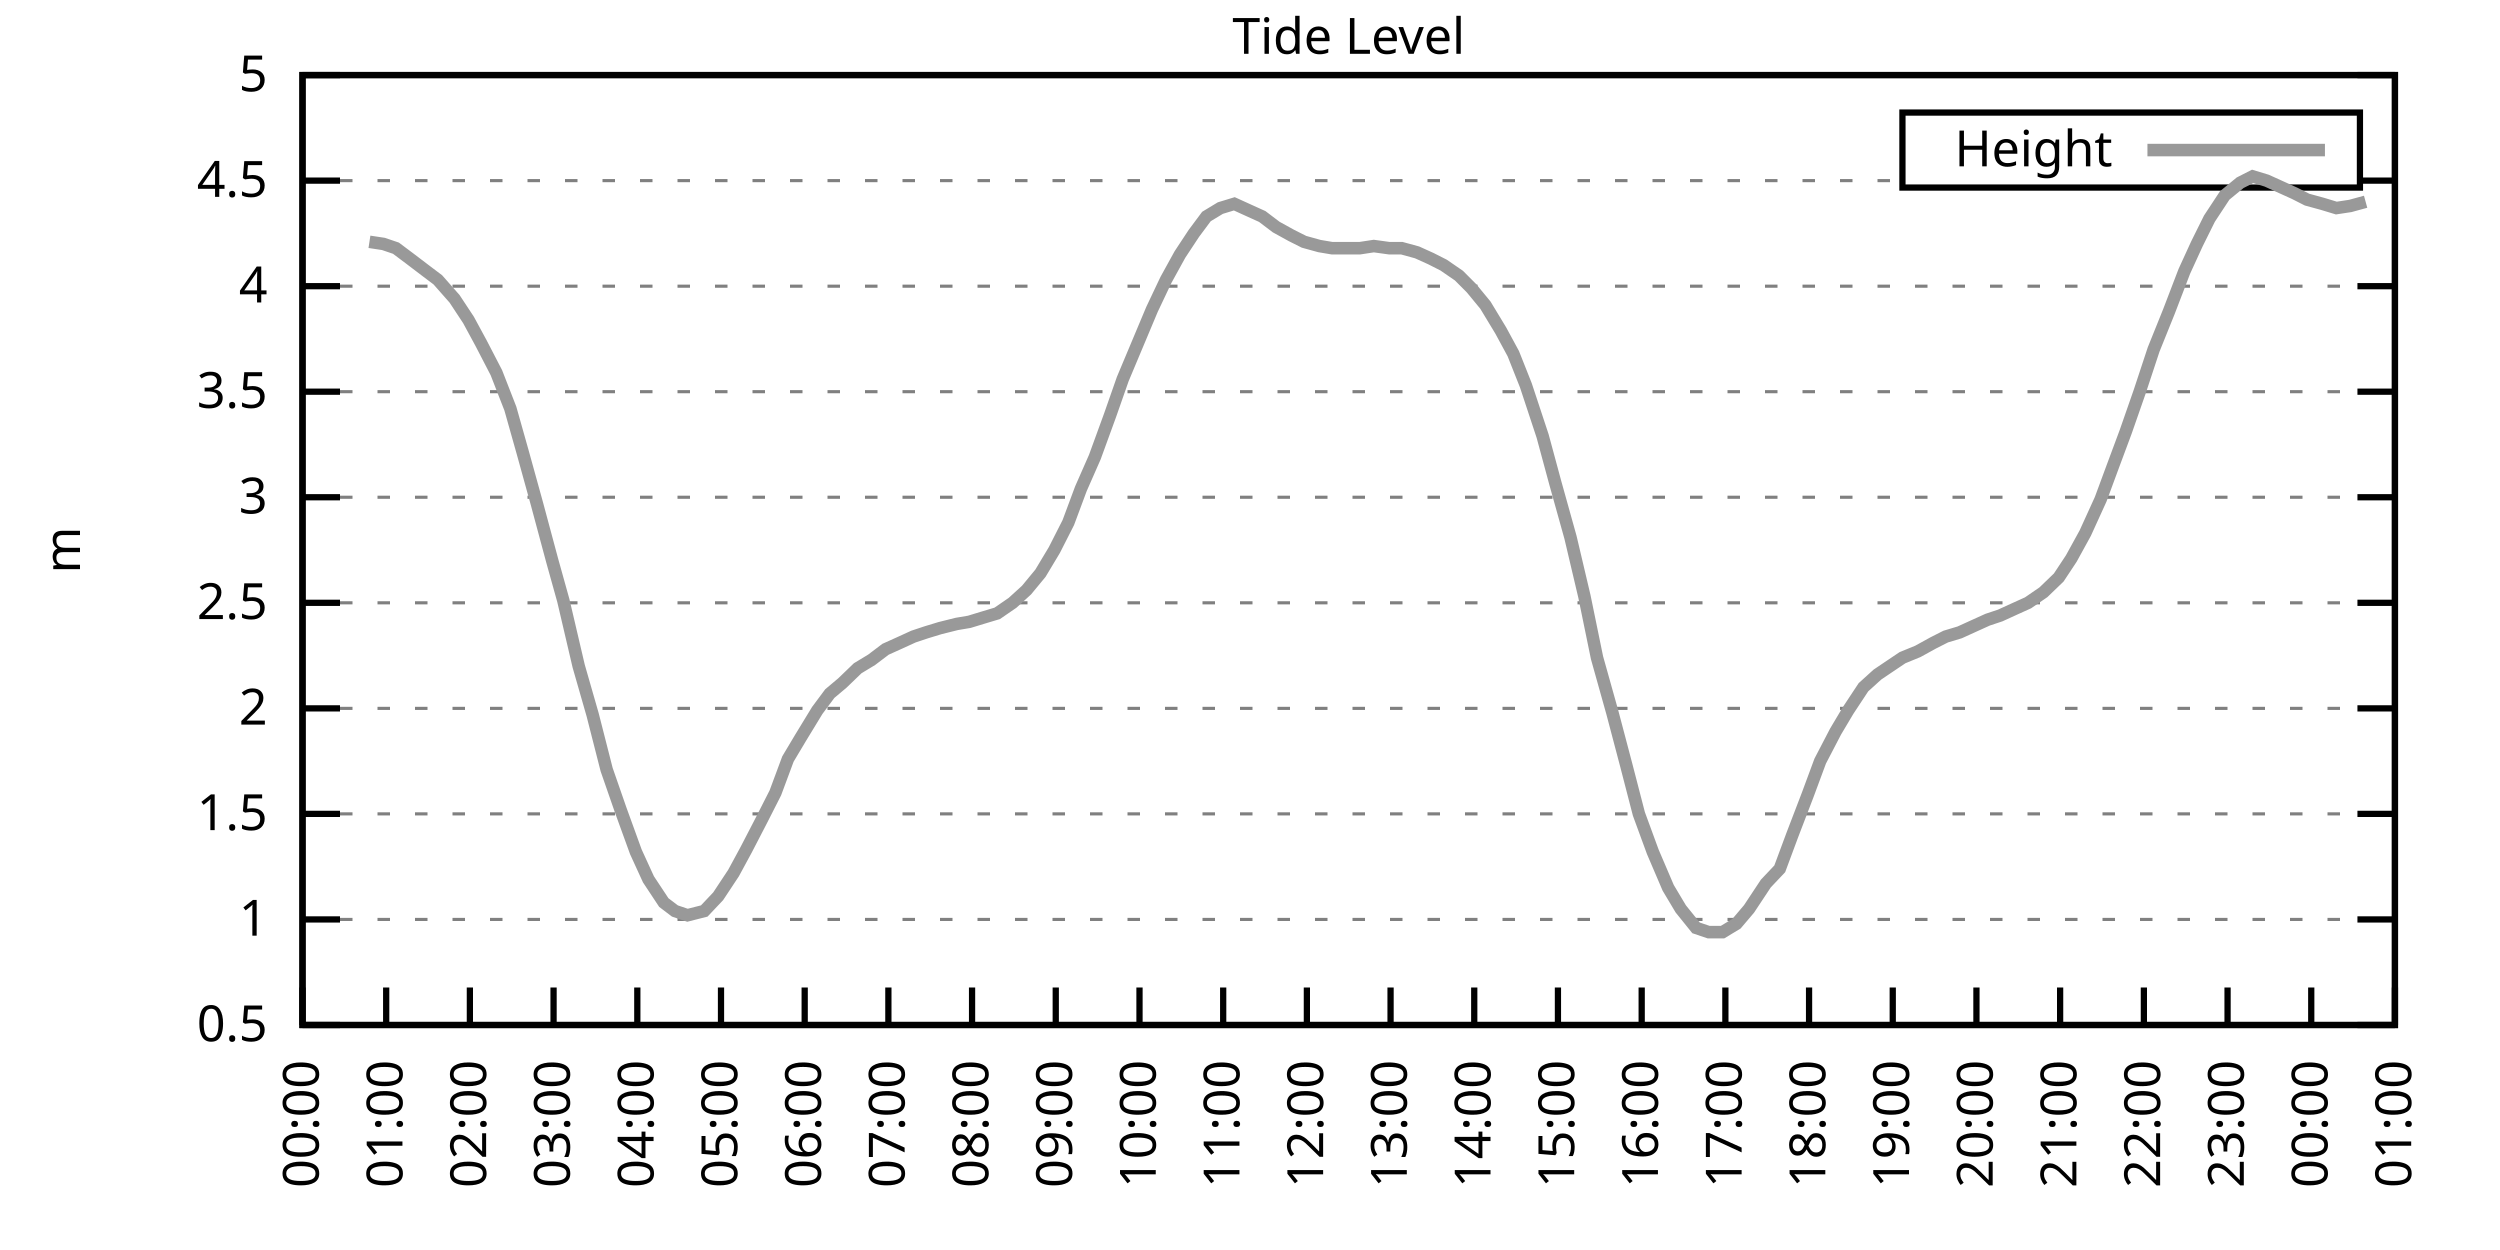
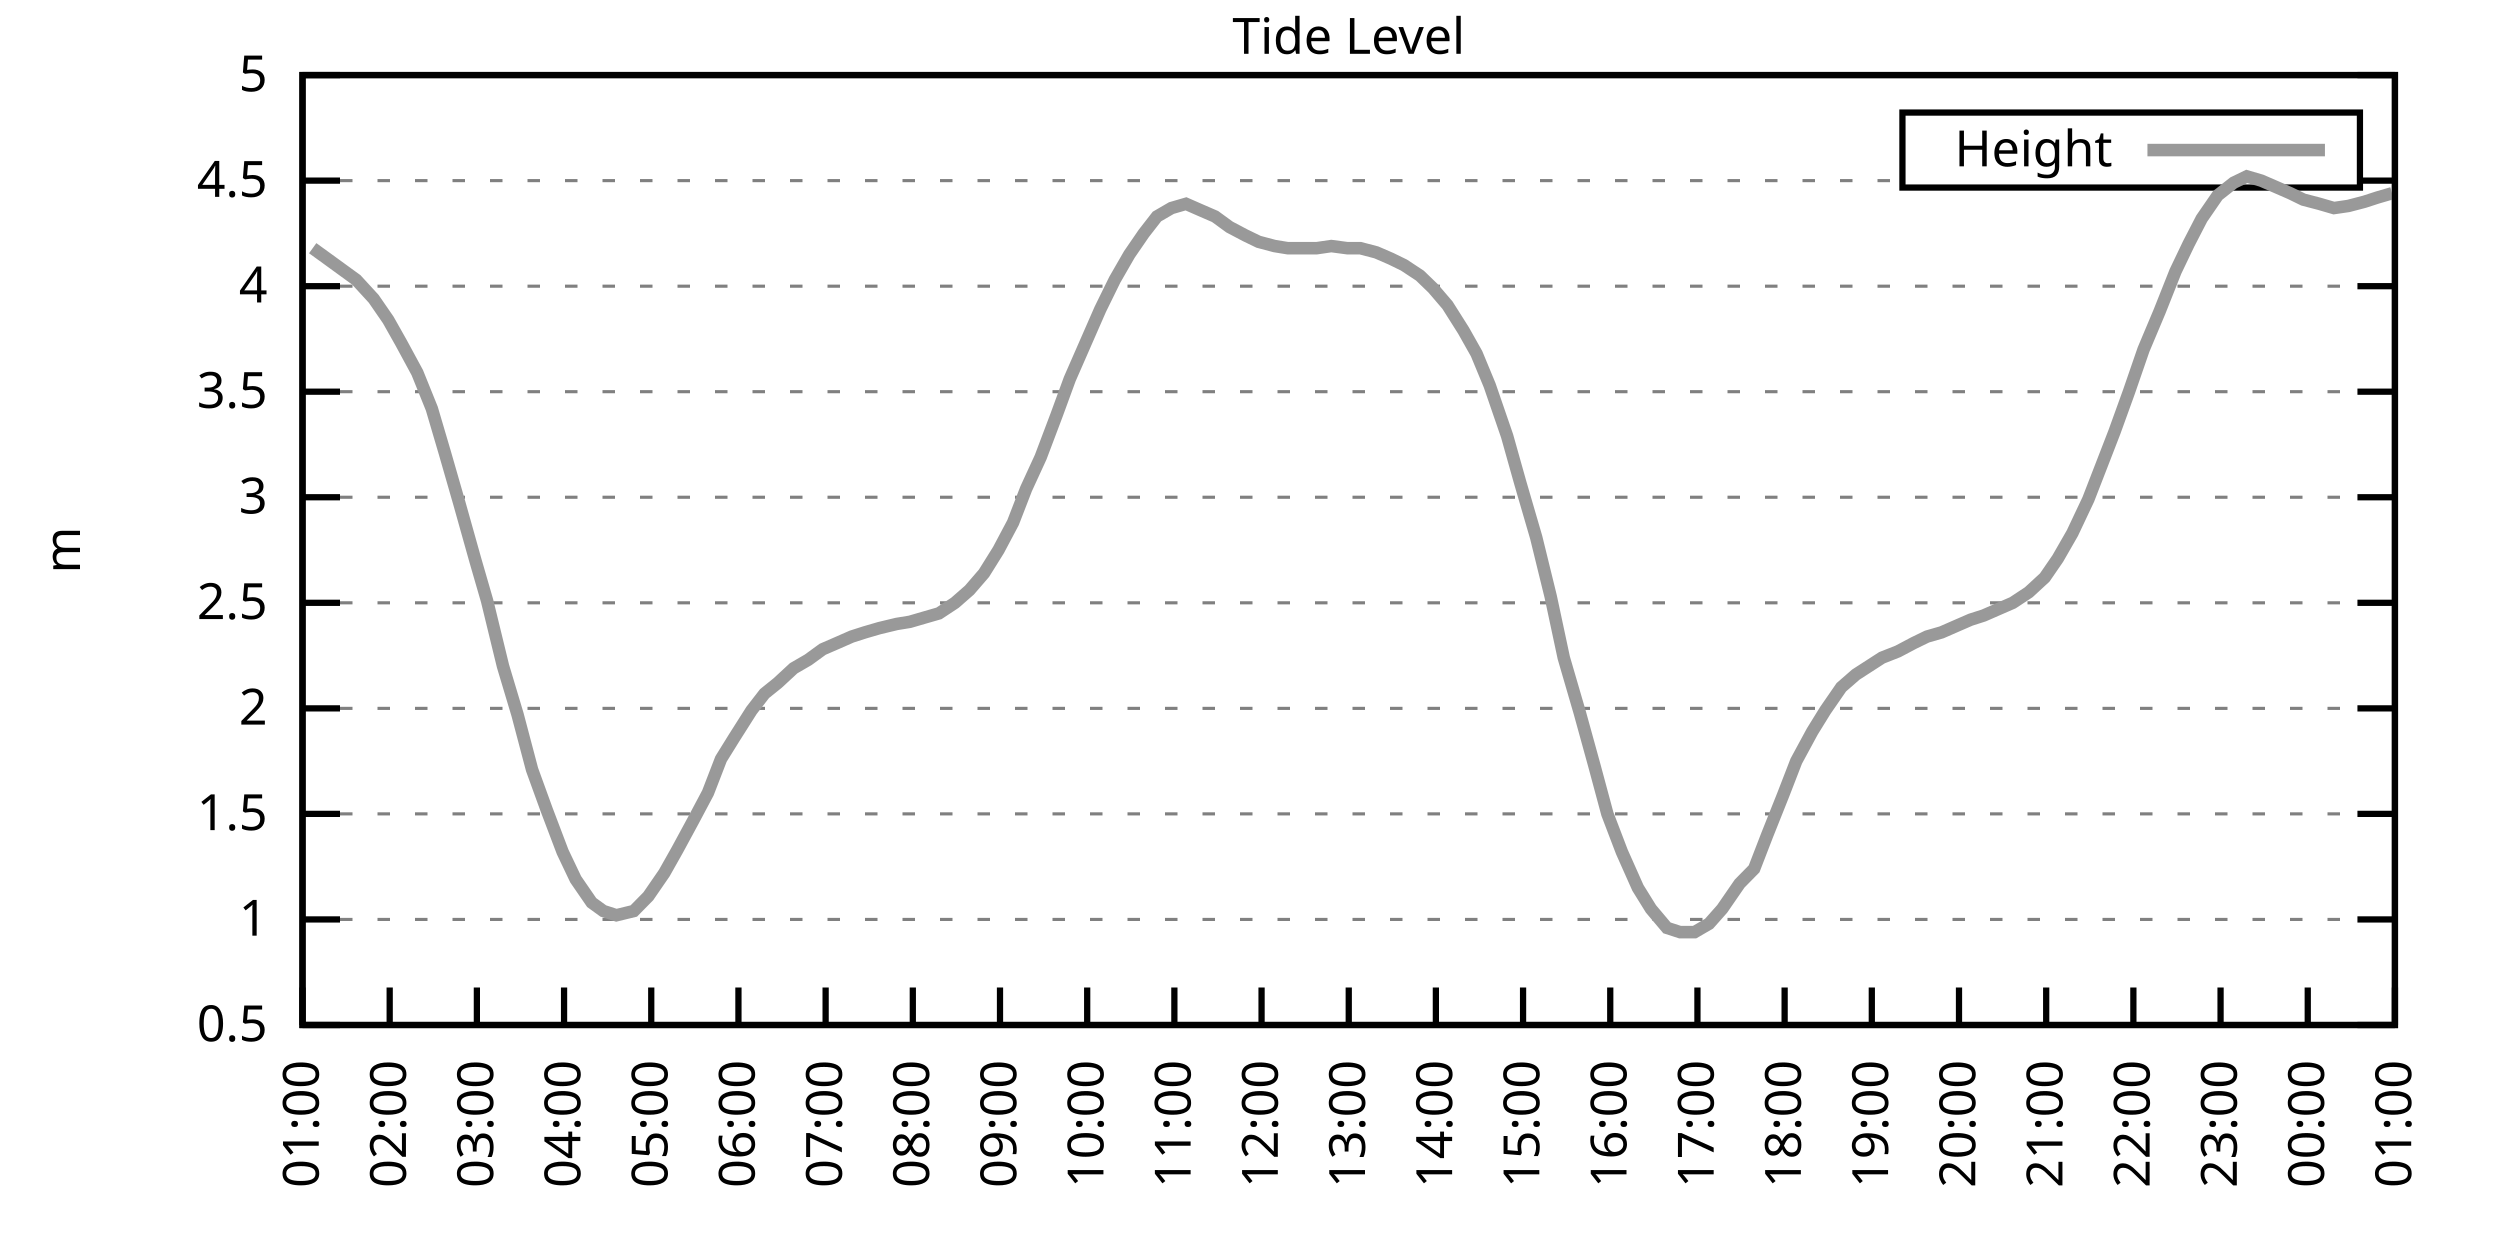
<svg xmlns="http://www.w3.org/2000/svg" xmlns:xlink="http://www.w3.org/1999/xlink" width="400" height="200" viewBox="0 0 400 200">
  <g id="gnuplot_canvas">
    <rect x="0" y="0" width="400" height="200" fill="none" />
    <defs>
      <circle id="gpDot" r="0.5" stroke-width="0.5" stroke="currentColor" />
      <path id="gpPt0" stroke-width="0.333" stroke="currentColor" d="M-1,0 h2 M0,-1 v2" />
      <path id="gpPt1" stroke-width="0.333" stroke="currentColor" d="M-1,-1 L1,1 M1,-1 L-1,1" />
      <path id="gpPt2" stroke-width="0.333" stroke="currentColor" d="M-1,0 L1,0 M0,-1 L0,1 M-1,-1 L1,1 M-1,1 L1,-1" />
      <rect id="gpPt3" stroke-width="0.333" stroke="currentColor" x="-1" y="-1" width="2" height="2" />
      <rect id="gpPt4" stroke-width="0.333" stroke="currentColor" fill="currentColor" x="-1" y="-1" width="2" height="2" />
      <circle id="gpPt5" stroke-width="0.333" stroke="currentColor" cx="0" cy="0" r="1" />
      <use xlink:href="#gpPt5" id="gpPt6" fill="currentColor" stroke="none" />
      <path id="gpPt7" stroke-width="0.333" stroke="currentColor" d="M0,-1.33 L-1.33,0.67 L1.33,0.67 z" />
      <use xlink:href="#gpPt7" id="gpPt8" fill="currentColor" stroke="none" />
      <use xlink:href="#gpPt7" id="gpPt9" stroke="currentColor" transform="rotate(180)" />
      <use xlink:href="#gpPt9" id="gpPt10" fill="currentColor" stroke="none" />
      <use xlink:href="#gpPt3" id="gpPt11" stroke="currentColor" transform="rotate(45)" />
      <use xlink:href="#gpPt11" id="gpPt12" fill="currentColor" stroke="none" />
      <path id="gpPt13" stroke-width="0.333" stroke="currentColor" d="M0,1.330 L1.265,0.411 L0.782,-1.067 L-0.782,-1.076 L-1.265,0.411 z" />
      <use xlink:href="#gpPt13" id="gpPt14" fill="currentColor" stroke="none" />
      <filter id="textbox" filterUnits="objectBoundingBox" x="0" y="0" height="1" width="1">
        <feFlood flood-color="white" flood-opacity="1" result="bgnd" />
        <feComposite in="SourceGraphic" in2="bgnd" operator="atop" />
      </filter>
      <filter id="greybox" filterUnits="objectBoundingBox" x="0" y="0" height="1" width="1">
        <feFlood flood-color="lightgrey" flood-opacity="1" result="grey" />
        <feComposite in="SourceGraphic" in2="grey" operator="atop" />
      </filter>
    </defs>
    <g fill="none" color="white" stroke="currentColor" stroke-width="1.00" stroke-linecap="butt" stroke-linejoin="miter">
</g>
    <g fill="none" color="black" stroke="currentColor" stroke-width="1.00" stroke-linecap="butt" stroke-linejoin="miter">
      <g stroke="none" shape-rendering="crispEdges">
        <polygon fill="rgb(255, 255, 255)" points="48.40,164.00 383.18,164.00 383.18,12.02 48.40,12.02 " />
      </g>
    </g>
    <g fill="none" color="black" stroke="currentColor" stroke-width="1.00" stroke-linecap="butt" stroke-linejoin="miter">
</g>
    <g fill="none" color="black" stroke="black" stroke-width="0.50" stroke-linecap="butt" stroke-linejoin="miter">
</g>
    <g fill="none" color="gray" stroke="currentColor" stroke-width="0.50" stroke-linecap="butt" stroke-linejoin="miter">
      <path stroke="gray" stroke-dasharray="2,4" class="gridline" d="M48.40,164.00 L383.19,164.00  " />
    </g>
    <g fill="none" color="gray" stroke="gray" stroke-width="1.00" stroke-linecap="butt" stroke-linejoin="miter">
</g>
    <g fill="none" color="black" stroke="currentColor" stroke-width="1.00" stroke-linecap="butt" stroke-linejoin="miter">
      <path stroke="black" d="M48.40,164.00 L54.40,164.00 M383.19,164.00 L377.19,164.00  " />
      <g transform="translate(42.80,166.60)" stroke="none" fill="black" font-family="Sans" font-size="8.00" text-anchor="end">
        <text>
          <tspan font-family="Sans"> 0.5</tspan>
        </text>
      </g>
    </g>
    <g fill="none" color="black" stroke="currentColor" stroke-width="1.00" stroke-linecap="butt" stroke-linejoin="miter">
</g>
    <g fill="none" color="black" stroke="black" stroke-width="0.50" stroke-linecap="butt" stroke-linejoin="miter">
</g>
    <g fill="none" color="gray" stroke="currentColor" stroke-width="0.50" stroke-linecap="butt" stroke-linejoin="miter">
      <path stroke="gray" stroke-dasharray="2,4" class="gridline" d="M48.40,147.11 L383.19,147.11  " />
    </g>
    <g fill="none" color="gray" stroke="gray" stroke-width="1.00" stroke-linecap="butt" stroke-linejoin="miter">
</g>
    <g fill="none" color="black" stroke="currentColor" stroke-width="1.00" stroke-linecap="butt" stroke-linejoin="miter">
      <path stroke="black" d="M48.40,147.11 L54.40,147.11 M383.19,147.11 L377.19,147.11  " />
      <g transform="translate(42.80,149.71)" stroke="none" fill="black" font-family="Sans" font-size="8.00" text-anchor="end">
        <text>
          <tspan font-family="Sans"> 1</tspan>
        </text>
      </g>
    </g>
    <g fill="none" color="black" stroke="currentColor" stroke-width="1.00" stroke-linecap="butt" stroke-linejoin="miter">
</g>
    <g fill="none" color="black" stroke="black" stroke-width="0.50" stroke-linecap="butt" stroke-linejoin="miter">
</g>
    <g fill="none" color="gray" stroke="currentColor" stroke-width="0.50" stroke-linecap="butt" stroke-linejoin="miter">
      <path stroke="gray" stroke-dasharray="2,4" class="gridline" d="M48.40,130.22 L383.19,130.22  " />
    </g>
    <g fill="none" color="gray" stroke="gray" stroke-width="1.00" stroke-linecap="butt" stroke-linejoin="miter">
</g>
    <g fill="none" color="black" stroke="currentColor" stroke-width="1.00" stroke-linecap="butt" stroke-linejoin="miter">
      <path stroke="black" d="M48.40,130.22 L54.40,130.22 M383.19,130.22 L377.19,130.22  " />
      <g transform="translate(42.80,132.82)" stroke="none" fill="black" font-family="Sans" font-size="8.00" text-anchor="end">
        <text>
          <tspan font-family="Sans"> 1.5</tspan>
        </text>
      </g>
    </g>
    <g fill="none" color="black" stroke="currentColor" stroke-width="1.00" stroke-linecap="butt" stroke-linejoin="miter">
</g>
    <g fill="none" color="black" stroke="black" stroke-width="0.50" stroke-linecap="butt" stroke-linejoin="miter">
</g>
    <g fill="none" color="gray" stroke="currentColor" stroke-width="0.50" stroke-linecap="butt" stroke-linejoin="miter">
      <path stroke="gray" stroke-dasharray="2,4" class="gridline" d="M48.40,113.34 L383.19,113.34  " />
    </g>
    <g fill="none" color="gray" stroke="gray" stroke-width="1.00" stroke-linecap="butt" stroke-linejoin="miter">
</g>
    <g fill="none" color="black" stroke="currentColor" stroke-width="1.00" stroke-linecap="butt" stroke-linejoin="miter">
      <path stroke="black" d="M48.40,113.34 L54.40,113.34 M383.19,113.34 L377.19,113.34  " />
      <g transform="translate(42.80,115.94)" stroke="none" fill="black" font-family="Sans" font-size="8.00" text-anchor="end">
        <text>
          <tspan font-family="Sans"> 2</tspan>
        </text>
      </g>
    </g>
    <g fill="none" color="black" stroke="currentColor" stroke-width="1.00" stroke-linecap="butt" stroke-linejoin="miter">
</g>
    <g fill="none" color="black" stroke="black" stroke-width="0.50" stroke-linecap="butt" stroke-linejoin="miter">
</g>
    <g fill="none" color="gray" stroke="currentColor" stroke-width="0.50" stroke-linecap="butt" stroke-linejoin="miter">
      <path stroke="gray" stroke-dasharray="2,4" class="gridline" d="M48.40,96.45 L383.19,96.45  " />
    </g>
    <g fill="none" color="gray" stroke="gray" stroke-width="1.00" stroke-linecap="butt" stroke-linejoin="miter">
</g>
    <g fill="none" color="black" stroke="currentColor" stroke-width="1.00" stroke-linecap="butt" stroke-linejoin="miter">
      <path stroke="black" d="M48.40,96.45 L54.40,96.45 M383.19,96.45 L377.19,96.45  " />
      <g transform="translate(42.80,99.05)" stroke="none" fill="black" font-family="Sans" font-size="8.00" text-anchor="end">
        <text>
          <tspan font-family="Sans"> 2.5</tspan>
        </text>
      </g>
    </g>
    <g fill="none" color="black" stroke="currentColor" stroke-width="1.00" stroke-linecap="butt" stroke-linejoin="miter">
</g>
    <g fill="none" color="black" stroke="black" stroke-width="0.50" stroke-linecap="butt" stroke-linejoin="miter">
</g>
    <g fill="none" color="gray" stroke="currentColor" stroke-width="0.50" stroke-linecap="butt" stroke-linejoin="miter">
      <path stroke="gray" stroke-dasharray="2,4" class="gridline" d="M48.40,79.56 L383.19,79.56  " />
    </g>
    <g fill="none" color="gray" stroke="gray" stroke-width="1.00" stroke-linecap="butt" stroke-linejoin="miter">
</g>
    <g fill="none" color="black" stroke="currentColor" stroke-width="1.00" stroke-linecap="butt" stroke-linejoin="miter">
      <path stroke="black" d="M48.40,79.56 L54.40,79.56 M383.19,79.56 L377.19,79.56  " />
      <g transform="translate(42.80,82.16)" stroke="none" fill="black" font-family="Sans" font-size="8.00" text-anchor="end">
        <text>
          <tspan font-family="Sans"> 3</tspan>
        </text>
      </g>
    </g>
    <g fill="none" color="black" stroke="currentColor" stroke-width="1.00" stroke-linecap="butt" stroke-linejoin="miter">
</g>
    <g fill="none" color="black" stroke="black" stroke-width="0.50" stroke-linecap="butt" stroke-linejoin="miter">
</g>
    <g fill="none" color="gray" stroke="currentColor" stroke-width="0.50" stroke-linecap="butt" stroke-linejoin="miter">
      <path stroke="gray" stroke-dasharray="2,4" class="gridline" d="M48.40,62.67 L383.19,62.67  " />
    </g>
    <g fill="none" color="gray" stroke="gray" stroke-width="1.00" stroke-linecap="butt" stroke-linejoin="miter">
</g>
    <g fill="none" color="black" stroke="currentColor" stroke-width="1.00" stroke-linecap="butt" stroke-linejoin="miter">
      <path stroke="black" d="M48.40,62.67 L54.40,62.67 M383.19,62.67 L377.19,62.67  " />
      <g transform="translate(42.80,65.27)" stroke="none" fill="black" font-family="Sans" font-size="8.00" text-anchor="end">
        <text>
          <tspan font-family="Sans"> 3.5</tspan>
        </text>
      </g>
    </g>
    <g fill="none" color="black" stroke="currentColor" stroke-width="1.00" stroke-linecap="butt" stroke-linejoin="miter">
</g>
    <g fill="none" color="black" stroke="black" stroke-width="0.50" stroke-linecap="butt" stroke-linejoin="miter">
</g>
    <g fill="none" color="gray" stroke="currentColor" stroke-width="0.50" stroke-linecap="butt" stroke-linejoin="miter">
      <path stroke="gray" stroke-dasharray="2,4" class="gridline" d="M48.40,45.79 L383.19,45.79  " />
    </g>
    <g fill="none" color="gray" stroke="gray" stroke-width="1.00" stroke-linecap="butt" stroke-linejoin="miter">
</g>
    <g fill="none" color="black" stroke="currentColor" stroke-width="1.00" stroke-linecap="butt" stroke-linejoin="miter">
      <path stroke="black" d="M48.40,45.79 L54.40,45.79 M383.19,45.79 L377.19,45.79  " />
      <g transform="translate(42.80,48.39)" stroke="none" fill="black" font-family="Sans" font-size="8.00" text-anchor="end">
        <text>
          <tspan font-family="Sans"> 4</tspan>
        </text>
      </g>
    </g>
    <g fill="none" color="black" stroke="currentColor" stroke-width="1.00" stroke-linecap="butt" stroke-linejoin="miter">
</g>
    <g fill="none" color="black" stroke="black" stroke-width="0.50" stroke-linecap="butt" stroke-linejoin="miter">
</g>
    <g fill="none" color="gray" stroke="currentColor" stroke-width="0.50" stroke-linecap="butt" stroke-linejoin="miter">
      <path stroke="gray" stroke-dasharray="2,4" class="gridline" d="M48.40,28.90 L304.39,28.90 M377.59,28.90 L383.19,28.90  " />
    </g>
    <g fill="none" color="gray" stroke="gray" stroke-width="1.00" stroke-linecap="butt" stroke-linejoin="miter">
</g>
    <g fill="none" color="black" stroke="currentColor" stroke-width="1.00" stroke-linecap="butt" stroke-linejoin="miter">
      <path stroke="black" d="M48.40,28.90 L54.40,28.90 M383.19,28.90 L377.19,28.90  " />
      <g transform="translate(42.80,31.50)" stroke="none" fill="black" font-family="Sans" font-size="8.00" text-anchor="end">
        <text>
          <tspan font-family="Sans"> 4.5</tspan>
        </text>
      </g>
    </g>
    <g fill="none" color="black" stroke="currentColor" stroke-width="1.00" stroke-linecap="butt" stroke-linejoin="miter">
</g>
    <g fill="none" color="black" stroke="black" stroke-width="0.50" stroke-linecap="butt" stroke-linejoin="miter">
</g>
    <g fill="none" color="gray" stroke="currentColor" stroke-width="0.50" stroke-linecap="butt" stroke-linejoin="miter">
      <path stroke="gray" stroke-dasharray="2,4" class="gridline" d="M48.40,12.01 L383.19,12.01  " />
    </g>
    <g fill="none" color="gray" stroke="gray" stroke-width="1.00" stroke-linecap="butt" stroke-linejoin="miter">
</g>
    <g fill="none" color="black" stroke="currentColor" stroke-width="1.00" stroke-linecap="butt" stroke-linejoin="miter">
      <path stroke="black" d="M48.40,12.01 L54.40,12.01 M383.19,12.01 L377.19,12.01  " />
      <g transform="translate(42.80,14.61)" stroke="none" fill="black" font-family="Sans" font-size="8.00" text-anchor="end">
        <text>
          <tspan font-family="Sans"> 5</tspan>
        </text>
      </g>
    </g>
    <g fill="none" color="black" stroke="currentColor" stroke-width="1.00" stroke-linecap="butt" stroke-linejoin="miter">
      <path stroke="black" d="M48.40,164.00 L48.40,158.00  " />
      <g transform="translate(51.00,169.60) rotate(270.00)" stroke="none" fill="black" font-family="Sans" font-size="8.00" text-anchor="end">
        <text>
-           <tspan font-family="Sans">00:00</tspan>
-         </text>
-       </g>
-     </g>
-     <g fill="none" color="black" stroke="currentColor" stroke-width="1.00" stroke-linecap="butt" stroke-linejoin="miter">
-       <path stroke="black" d="M61.79,164.00 L61.79,158.00  " />
-       <g transform="translate(64.39,169.60) rotate(270.00)" stroke="none" fill="black" font-family="Sans" font-size="8.00" text-anchor="end">
-         <text>
          <tspan font-family="Sans">01:00</tspan>
        </text>
      </g>
    </g>
    <g fill="none" color="black" stroke="currentColor" stroke-width="1.00" stroke-linecap="butt" stroke-linejoin="miter">
-       <path stroke="black" d="M75.18,164.00 L75.18,158.00  " />
-       <g transform="translate(77.78,169.60) rotate(270.00)" stroke="none" fill="black" font-family="Sans" font-size="8.00" text-anchor="end">
+       <path stroke="black" d="M62.35,164.00 L62.35,158.00  " />
+       <g transform="translate(64.95,169.60) rotate(270.00)" stroke="none" fill="black" font-family="Sans" font-size="8.00" text-anchor="end">
        <text>
          <tspan font-family="Sans">02:00</tspan>
        </text>
      </g>
    </g>
    <g fill="none" color="black" stroke="currentColor" stroke-width="1.00" stroke-linecap="butt" stroke-linejoin="miter">
-       <path stroke="black" d="M88.57,164.00 L88.57,158.00  " />
-       <g transform="translate(91.17,169.60) rotate(270.00)" stroke="none" fill="black" font-family="Sans" font-size="8.00" text-anchor="end">
+       <path stroke="black" d="M76.30,164.00 L76.30,158.00  " />
+       <g transform="translate(78.90,169.60) rotate(270.00)" stroke="none" fill="black" font-family="Sans" font-size="8.00" text-anchor="end">
        <text>
          <tspan font-family="Sans">03:00</tspan>
        </text>
      </g>
    </g>
    <g fill="none" color="black" stroke="currentColor" stroke-width="1.00" stroke-linecap="butt" stroke-linejoin="miter">
-       <path stroke="black" d="M101.97,164.00 L101.97,158.00  " />
-       <g transform="translate(104.57,169.60) rotate(270.00)" stroke="none" fill="black" font-family="Sans" font-size="8.00" text-anchor="end">
+       <path stroke="black" d="M90.25,164.00 L90.25,158.00  " />
+       <g transform="translate(92.85,169.60) rotate(270.00)" stroke="none" fill="black" font-family="Sans" font-size="8.00" text-anchor="end">
        <text>
          <tspan font-family="Sans">04:00</tspan>
        </text>
      </g>
    </g>
    <g fill="none" color="black" stroke="currentColor" stroke-width="1.00" stroke-linecap="butt" stroke-linejoin="miter">
-       <path stroke="black" d="M115.36,164.00 L115.36,158.00  " />
-       <g transform="translate(117.96,169.60) rotate(270.00)" stroke="none" fill="black" font-family="Sans" font-size="8.00" text-anchor="end">
+       <path stroke="black" d="M104.20,164.00 L104.20,158.00  " />
+       <g transform="translate(106.80,169.60) rotate(270.00)" stroke="none" fill="black" font-family="Sans" font-size="8.00" text-anchor="end">
        <text>
          <tspan font-family="Sans">05:00</tspan>
        </text>
      </g>
    </g>
    <g fill="none" color="black" stroke="currentColor" stroke-width="1.00" stroke-linecap="butt" stroke-linejoin="miter">
-       <path stroke="black" d="M128.75,164.00 L128.75,158.00  " />
-       <g transform="translate(131.35,169.60) rotate(270.00)" stroke="none" fill="black" font-family="Sans" font-size="8.00" text-anchor="end">
+       <path stroke="black" d="M118.15,164.00 L118.15,158.00  " />
+       <g transform="translate(120.75,169.60) rotate(270.00)" stroke="none" fill="black" font-family="Sans" font-size="8.00" text-anchor="end">
        <text>
          <tspan font-family="Sans">06:00</tspan>
        </text>
      </g>
    </g>
    <g fill="none" color="black" stroke="currentColor" stroke-width="1.00" stroke-linecap="butt" stroke-linejoin="miter">
-       <path stroke="black" d="M142.14,164.00 L142.14,158.00  " />
-       <g transform="translate(144.74,169.60) rotate(270.00)" stroke="none" fill="black" font-family="Sans" font-size="8.00" text-anchor="end">
+       <path stroke="black" d="M132.10,164.00 L132.10,158.00  " />
+       <g transform="translate(134.70,169.60) rotate(270.00)" stroke="none" fill="black" font-family="Sans" font-size="8.00" text-anchor="end">
        <text>
          <tspan font-family="Sans">07:00</tspan>
        </text>
      </g>
    </g>
    <g fill="none" color="black" stroke="currentColor" stroke-width="1.00" stroke-linecap="butt" stroke-linejoin="miter">
-       <path stroke="black" d="M155.53,164.00 L155.53,158.00  " />
-       <g transform="translate(158.13,169.60) rotate(270.00)" stroke="none" fill="black" font-family="Sans" font-size="8.00" text-anchor="end">
+       <path stroke="black" d="M146.05,164.00 L146.05,158.00  " />
+       <g transform="translate(148.65,169.60) rotate(270.00)" stroke="none" fill="black" font-family="Sans" font-size="8.00" text-anchor="end">
        <text>
          <tspan font-family="Sans">08:00</tspan>
        </text>
      </g>
    </g>
    <g fill="none" color="black" stroke="currentColor" stroke-width="1.00" stroke-linecap="butt" stroke-linejoin="miter">
-       <path stroke="black" d="M168.92,164.00 L168.92,158.00  " />
-       <g transform="translate(171.52,169.60) rotate(270.00)" stroke="none" fill="black" font-family="Sans" font-size="8.00" text-anchor="end">
+       <path stroke="black" d="M160.00,164.00 L160.00,158.00  " />
+       <g transform="translate(162.60,169.60) rotate(270.00)" stroke="none" fill="black" font-family="Sans" font-size="8.00" text-anchor="end">
        <text>
          <tspan font-family="Sans">09:00</tspan>
        </text>
      </g>
    </g>
    <g fill="none" color="black" stroke="currentColor" stroke-width="1.00" stroke-linecap="butt" stroke-linejoin="miter">
-       <path stroke="black" d="M182.32,164.00 L182.32,158.00  " />
-       <g transform="translate(184.92,169.60) rotate(270.00)" stroke="none" fill="black" font-family="Sans" font-size="8.00" text-anchor="end">
+       <path stroke="black" d="M173.95,164.00 L173.95,158.00  " />
+       <g transform="translate(176.55,169.60) rotate(270.00)" stroke="none" fill="black" font-family="Sans" font-size="8.00" text-anchor="end">
        <text>
          <tspan font-family="Sans">10:00</tspan>
        </text>
      </g>
    </g>
    <g fill="none" color="black" stroke="currentColor" stroke-width="1.00" stroke-linecap="butt" stroke-linejoin="miter">
-       <path stroke="black" d="M195.71,164.00 L195.71,158.00  " />
-       <g transform="translate(198.31,169.60) rotate(270.00)" stroke="none" fill="black" font-family="Sans" font-size="8.00" text-anchor="end">
+       <path stroke="black" d="M187.90,164.00 L187.90,158.00  " />
+       <g transform="translate(190.50,169.60) rotate(270.00)" stroke="none" fill="black" font-family="Sans" font-size="8.00" text-anchor="end">
        <text>
          <tspan font-family="Sans">11:00</tspan>
        </text>
      </g>
    </g>
    <g fill="none" color="black" stroke="currentColor" stroke-width="1.00" stroke-linecap="butt" stroke-linejoin="miter">
-       <path stroke="black" d="M209.10,164.00 L209.10,158.00  " />
-       <g transform="translate(211.70,169.60) rotate(270.00)" stroke="none" fill="black" font-family="Sans" font-size="8.00" text-anchor="end">
+       <path stroke="black" d="M201.85,164.00 L201.85,158.00  " />
+       <g transform="translate(204.45,169.60) rotate(270.00)" stroke="none" fill="black" font-family="Sans" font-size="8.00" text-anchor="end">
        <text>
          <tspan font-family="Sans">12:00</tspan>
        </text>
      </g>
    </g>
    <g fill="none" color="black" stroke="currentColor" stroke-width="1.00" stroke-linecap="butt" stroke-linejoin="miter">
-       <path stroke="black" d="M222.49,164.00 L222.49,158.00  " />
-       <g transform="translate(225.09,169.60) rotate(270.00)" stroke="none" fill="black" font-family="Sans" font-size="8.00" text-anchor="end">
+       <path stroke="black" d="M215.80,164.00 L215.80,158.00  " />
+       <g transform="translate(218.40,169.60) rotate(270.00)" stroke="none" fill="black" font-family="Sans" font-size="8.00" text-anchor="end">
        <text>
          <tspan font-family="Sans">13:00</tspan>
        </text>
      </g>
    </g>
    <g fill="none" color="black" stroke="currentColor" stroke-width="1.00" stroke-linecap="butt" stroke-linejoin="miter">
-       <path stroke="black" d="M235.88,164.00 L235.88,158.00  " />
-       <g transform="translate(238.48,169.60) rotate(270.00)" stroke="none" fill="black" font-family="Sans" font-size="8.00" text-anchor="end">
+       <path stroke="black" d="M229.74,164.00 L229.74,158.00  " />
+       <g transform="translate(232.34,169.60) rotate(270.00)" stroke="none" fill="black" font-family="Sans" font-size="8.00" text-anchor="end">
        <text>
          <tspan font-family="Sans">14:00</tspan>
        </text>
      </g>
    </g>
    <g fill="none" color="black" stroke="currentColor" stroke-width="1.00" stroke-linecap="butt" stroke-linejoin="miter">
-       <path stroke="black" d="M249.27,164.00 L249.27,158.00  " />
-       <g transform="translate(251.87,169.60) rotate(270.00)" stroke="none" fill="black" font-family="Sans" font-size="8.00" text-anchor="end">
+       <path stroke="black" d="M243.69,164.00 L243.69,158.00  " />
+       <g transform="translate(246.29,169.60) rotate(270.00)" stroke="none" fill="black" font-family="Sans" font-size="8.00" text-anchor="end">
        <text>
          <tspan font-family="Sans">15:00</tspan>
        </text>
      </g>
    </g>
    <g fill="none" color="black" stroke="currentColor" stroke-width="1.00" stroke-linecap="butt" stroke-linejoin="miter">
-       <path stroke="black" d="M262.67,164.00 L262.67,158.00  " />
-       <g transform="translate(265.27,169.60) rotate(270.00)" stroke="none" fill="black" font-family="Sans" font-size="8.00" text-anchor="end">
+       <path stroke="black" d="M257.64,164.00 L257.64,158.00  " />
+       <g transform="translate(260.24,169.60) rotate(270.00)" stroke="none" fill="black" font-family="Sans" font-size="8.00" text-anchor="end">
        <text>
          <tspan font-family="Sans">16:00</tspan>
        </text>
      </g>
    </g>
    <g fill="none" color="black" stroke="currentColor" stroke-width="1.00" stroke-linecap="butt" stroke-linejoin="miter">
-       <path stroke="black" d="M276.06,164.00 L276.06,158.00  " />
-       <g transform="translate(278.66,169.60) rotate(270.00)" stroke="none" fill="black" font-family="Sans" font-size="8.00" text-anchor="end">
+       <path stroke="black" d="M271.59,164.00 L271.59,158.00  " />
+       <g transform="translate(274.19,169.60) rotate(270.00)" stroke="none" fill="black" font-family="Sans" font-size="8.00" text-anchor="end">
        <text>
          <tspan font-family="Sans">17:00</tspan>
        </text>
      </g>
    </g>
    <g fill="none" color="black" stroke="currentColor" stroke-width="1.00" stroke-linecap="butt" stroke-linejoin="miter">
-       <path stroke="black" d="M289.45,164.00 L289.45,158.00  " />
-       <g transform="translate(292.05,169.60) rotate(270.00)" stroke="none" fill="black" font-family="Sans" font-size="8.00" text-anchor="end">
+       <path stroke="black" d="M285.54,164.00 L285.54,158.00  " />
+       <g transform="translate(288.14,169.60) rotate(270.00)" stroke="none" fill="black" font-family="Sans" font-size="8.00" text-anchor="end">
        <text>
          <tspan font-family="Sans">18:00</tspan>
        </text>
      </g>
    </g>
    <g fill="none" color="black" stroke="currentColor" stroke-width="1.00" stroke-linecap="butt" stroke-linejoin="miter">
-       <path stroke="black" d="M302.84,164.00 L302.84,158.00  " />
-       <g transform="translate(305.44,169.60) rotate(270.00)" stroke="none" fill="black" font-family="Sans" font-size="8.00" text-anchor="end">
+       <path stroke="black" d="M299.49,164.00 L299.49,158.00  " />
+       <g transform="translate(302.09,169.60) rotate(270.00)" stroke="none" fill="black" font-family="Sans" font-size="8.00" text-anchor="end">
        <text>
          <tspan font-family="Sans">19:00</tspan>
        </text>
      </g>
    </g>
    <g fill="none" color="black" stroke="currentColor" stroke-width="1.00" stroke-linecap="butt" stroke-linejoin="miter">
-       <path stroke="black" d="M316.23,164.00 L316.23,158.00  " />
-       <g transform="translate(318.83,169.60) rotate(270.00)" stroke="none" fill="black" font-family="Sans" font-size="8.00" text-anchor="end">
+       <path stroke="black" d="M313.44,164.00 L313.44,158.00  " />
+       <g transform="translate(316.04,169.60) rotate(270.00)" stroke="none" fill="black" font-family="Sans" font-size="8.00" text-anchor="end">
        <text>
          <tspan font-family="Sans">20:00</tspan>
        </text>
      </g>
    </g>
    <g fill="none" color="black" stroke="currentColor" stroke-width="1.00" stroke-linecap="butt" stroke-linejoin="miter">
-       <path stroke="black" d="M329.62,164.00 L329.62,158.00  " />
-       <g transform="translate(332.22,169.60) rotate(270.00)" stroke="none" fill="black" font-family="Sans" font-size="8.00" text-anchor="end">
+       <path stroke="black" d="M327.39,164.00 L327.39,158.00  " />
+       <g transform="translate(329.99,169.60) rotate(270.00)" stroke="none" fill="black" font-family="Sans" font-size="8.00" text-anchor="end">
        <text>
          <tspan font-family="Sans">21:00</tspan>
        </text>
      </g>
    </g>
    <g fill="none" color="black" stroke="currentColor" stroke-width="1.00" stroke-linecap="butt" stroke-linejoin="miter">
-       <path stroke="black" d="M343.02,164.00 L343.02,158.00  " />
-       <g transform="translate(345.62,169.60) rotate(270.00)" stroke="none" fill="black" font-family="Sans" font-size="8.00" text-anchor="end">
+       <path stroke="black" d="M341.34,164.00 L341.34,158.00  " />
+       <g transform="translate(343.94,169.60) rotate(270.00)" stroke="none" fill="black" font-family="Sans" font-size="8.00" text-anchor="end">
        <text>
          <tspan font-family="Sans">22:00</tspan>
        </text>
      </g>
    </g>
    <g fill="none" color="black" stroke="currentColor" stroke-width="1.00" stroke-linecap="butt" stroke-linejoin="miter">
-       <path stroke="black" d="M356.41,164.00 L356.41,158.00  " />
-       <g transform="translate(359.01,169.60) rotate(270.00)" stroke="none" fill="black" font-family="Sans" font-size="8.00" text-anchor="end">
+       <path stroke="black" d="M355.29,164.00 L355.29,158.00  " />
+       <g transform="translate(357.89,169.60) rotate(270.00)" stroke="none" fill="black" font-family="Sans" font-size="8.00" text-anchor="end">
        <text>
          <tspan font-family="Sans">23:00</tspan>
        </text>
      </g>
    </g>
    <g fill="none" color="black" stroke="currentColor" stroke-width="1.00" stroke-linecap="butt" stroke-linejoin="miter">
-       <path stroke="black" d="M369.80,164.00 L369.80,158.00  " />
-       <g transform="translate(372.40,169.60) rotate(270.00)" stroke="none" fill="black" font-family="Sans" font-size="8.00" text-anchor="end">
+       <path stroke="black" d="M369.24,164.00 L369.24,158.00  " />
+       <g transform="translate(371.84,169.60) rotate(270.00)" stroke="none" fill="black" font-family="Sans" font-size="8.00" text-anchor="end">
        <text>
          <tspan font-family="Sans">00:00</tspan>
        </text>
      </g>
    </g>
    <g fill="none" color="black" stroke="currentColor" stroke-width="1.00" stroke-linecap="butt" stroke-linejoin="miter">
      <path stroke="black" d="M383.19,164.00 L383.19,158.00  " />
      <g transform="translate(385.79,169.60) rotate(270.00)" stroke="none" fill="black" font-family="Sans" font-size="8.00" text-anchor="end">
        <text>
          <tspan font-family="Sans">01:00</tspan>
        </text>
      </g>
    </g>
    <g fill="none" color="black" stroke="currentColor" stroke-width="1.00" stroke-linecap="butt" stroke-linejoin="miter">
</g>
    <g fill="none" color="black" stroke="currentColor" stroke-width="1.00" stroke-linecap="butt" stroke-linejoin="miter">
      <path stroke="black" d="M48.40,12.01 L48.40,164.00 L383.19,164.00 L383.19,12.01 L48.40,12.01 Z  " />
    </g>
    <g fill="none" color="black" stroke="currentColor" stroke-width="1.00" stroke-linecap="butt" stroke-linejoin="miter">
</g>
    <g fill="none" color="black" stroke="currentColor" stroke-width="1.00" stroke-linecap="butt" stroke-linejoin="miter">
      <path stroke="black" d="M304.39,30.01 L304.39,18.01 L377.59,18.01 L377.59,30.01 L304.39,30.01 Z  " />
    </g>
    <g id="Tide_level_plot_1">
      <g fill="none" color="white" stroke="black" stroke-width="2.00" stroke-linecap="butt" stroke-linejoin="miter">
</g>
      <g fill="none" color="black" stroke="currentColor" stroke-width="2.00" stroke-linecap="butt" stroke-linejoin="miter">
        <g transform="translate(337.99,26.61)" stroke="none" fill="black" font-family="Sans" font-size="8.00" text-anchor="end">
          <text>
            <tspan font-family="Sans">Height</tspan>
          </text>
        </g>
      </g>
      <g fill="none" color="black" stroke="currentColor" stroke-width="2.00" stroke-linecap="butt" stroke-linejoin="miter">
-         <path stroke="rgb(153, 153, 153)" d="M343.59,24.01 L371.99,24.01 M59.11,38.69 L61.35,39.03 L63.35,39.71 L65.59,41.39 L68.26,43.42 L70.05,44.77   L72.73,47.81 L74.96,51.19 L76.97,54.90 L79.42,59.63 L81.66,65.38 L83.66,72.47 L85.90,80.57 L88.35,89.69   L90.14,96.11 L92.59,106.58 L94.82,114.35 L97.06,123.13 L99.29,129.55 L101.74,136.30 L103.75,140.69 L106.21,144.41   L107.99,145.76 L110.00,146.44 L112.68,145.76 L114.91,143.40 L117.37,139.68 L119.38,135.97 L121.83,131.24 L124.06,126.85   L126.07,121.44 L128.08,118.07 L130.76,113.67 L132.77,110.97 L134.78,109.28 L137.23,106.92 L139.46,105.57 L141.69,103.88   L143.93,102.87 L146.16,101.85 L148.17,101.18 L150.40,100.50 L153.08,99.83 L155.09,99.49 L157.32,98.81 L159.55,98.14   L162.01,96.45 L164.24,94.42 L166.47,91.72 L168.70,88.00 L170.93,83.61 L172.94,78.21 L175.17,73.14 L177.63,66.39   L179.64,60.65 L184.32,49.50 L186.56,44.77 L188.79,40.72 L191.02,37.34 L193.03,34.64 L195.26,33.29 L197.49,32.61   L199.73,33.63 L201.96,34.64 L204.19,36.33 L206.64,37.68 L208.65,38.69 L211.11,39.37 L213.12,39.71 L215.35,39.71   L217.58,39.71 L219.81,39.37 L222.27,39.71 L224.28,39.71 L226.73,40.38 L228.96,41.39 L230.97,42.41 L233.43,44.10   L235.44,46.12 L237.67,48.83 L240.12,52.88 L242.13,56.59 L244.14,61.66 L246.82,69.77 L248.83,77.20 L251.28,85.98   L253.51,95.44 L255.52,105.23 L257.98,114.01 L260.21,122.46 L262.22,130.22 L264.45,136.30 L266.91,142.05 L268.92,145.42   L271.37,148.46 L273.38,149.14 L275.61,149.14 L277.84,147.79 L279.85,145.42 L282.53,141.37 L284.76,139.01 L286.77,133.60   L289.23,127.18 L291.23,121.78 L293.69,117.05 L295.70,113.67 L298.15,109.96 L300.39,107.93 L302.39,106.58 L304.40,105.23   L306.86,104.22 L309.31,102.87 L311.32,101.85 L313.55,101.18 L315.79,100.16 L318.02,99.15 L320.03,98.48 L322.26,97.46   L324.49,96.45 L326.95,94.76 L329.40,92.40 L331.41,89.36 L333.64,85.30 L336.10,79.90 L338.10,74.49 L340.11,69.09   L342.35,62.67 L344.58,55.92 L347.03,49.84 L349.49,43.42 L351.50,39.03 L353.51,34.98 L355.96,31.26 L358.42,29.24   L360.42,28.22 L362.66,28.90 L364.89,29.91 L367.12,30.92 L369.13,31.94 L371.58,32.61 L373.82,33.29 L376.05,32.95   L378.50,32.28  " />
+         <path stroke="rgb(153, 153, 153)" d="M343.59,24.01 L371.99,24.01 M50.03,39.71 L52.35,41.39 L55.14,43.42 L57.00,44.77 L59.79,47.81 L62.12,51.19   L64.21,54.90 L66.77,59.63 L69.09,65.38 L71.18,72.47 L73.51,80.57 L76.07,89.69 L77.93,96.11 L80.48,106.58   L82.81,114.35 L85.13,123.13 L87.46,129.55 L90.02,136.30 L92.11,140.69 L94.67,144.41 L96.53,145.76 L98.62,146.44   L101.41,145.76 L103.73,143.40 L106.29,139.68 L108.38,135.97 L110.94,131.24 L113.27,126.85 L115.36,121.44 L117.45,118.07   L120.24,113.67 L122.33,110.97 L124.43,109.28 L126.98,106.92 L129.31,105.57 L131.63,103.88 L133.96,102.87 L136.28,101.85   L138.37,101.18 L140.70,100.50 L143.49,99.83 L145.58,99.49 L147.91,98.81 L150.23,98.14 L152.79,96.45 L155.11,94.42   L157.44,91.72 L159.76,88.00 L162.09,83.61 L164.18,78.21 L166.51,73.14 L169.06,66.39 L171.16,60.65 L176.04,49.50   L178.36,44.77 L180.69,40.72 L183.01,37.34 L185.11,34.64 L187.43,33.29 L189.76,32.61 L192.08,33.63 L194.41,34.64   L196.73,36.33 L199.29,37.68 L201.38,38.69 L203.94,39.37 L206.03,39.71 L208.36,39.71 L210.68,39.71 L213.01,39.37   L215.56,39.71 L217.65,39.71 L220.21,40.38 L222.54,41.39 L224.63,42.41 L227.19,44.10 L229.28,46.12 L231.60,48.83   L234.16,52.88 L236.25,56.59 L238.35,61.66 L241.14,69.77 L243.23,77.20 L245.79,85.98 L248.11,95.44 L250.20,105.23   L252.76,114.01 L255.09,122.46 L257.18,130.22 L259.50,136.30 L262.06,142.05 L264.15,145.42 L266.71,148.46 L268.80,149.14   L271.13,149.14 L273.45,147.79 L275.55,145.42 L278.34,141.37 L280.66,139.01 L282.75,133.60 L285.31,127.18 L287.40,121.78   L289.96,117.05 L292.05,113.67 L294.61,109.96 L296.94,107.93 L299.03,106.58 L301.12,105.23 L303.68,104.22 L306.23,102.87   L308.33,101.85 L310.65,101.18 L312.98,100.16 L315.30,99.15 L317.39,98.48 L319.72,97.46 L322.04,96.45 L324.60,94.76   L327.16,92.40 L329.25,89.36 L331.58,85.30 L334.13,79.90 L336.23,74.49 L338.32,69.09 L340.64,62.67 L342.97,55.92   L345.53,49.84 L348.08,43.42 L350.18,39.03 L352.27,34.98 L354.83,31.26 L357.38,29.24 L359.48,28.22 L361.80,28.90   L364.13,29.91 L366.45,30.92 L368.54,31.94 L371.10,32.61 L373.43,33.29 L375.75,32.95 L378.31,32.28 L380.40,31.60   L382.73,30.92  " />
      </g>
    </g>
    <g fill="none" color="black" stroke="currentColor" stroke-width="2.00" stroke-linecap="butt" stroke-linejoin="miter">
</g>
    <g fill="none" color="black" stroke="black" stroke-width="1.00" stroke-linecap="butt" stroke-linejoin="miter">
</g>
    <g fill="none" color="black" stroke="currentColor" stroke-width="1.00" stroke-linecap="butt" stroke-linejoin="miter">
      <path stroke="black" d="M48.40,12.01 L48.40,164.00 L383.19,164.00 L383.19,12.01 L48.40,12.01 Z  " />
      <g transform="translate(12.80,88.01) rotate(270.00)" stroke="none" fill="black" font-family="Sans" font-size="8.00" text-anchor="middle">
        <text>
          <tspan font-family="Sans">m</tspan>
        </text>
      </g>
    </g>
    <g fill="none" color="black" stroke="currentColor" stroke-width="1.00" stroke-linecap="butt" stroke-linejoin="miter">
</g>
    <g fill="none" color="black" stroke="currentColor" stroke-width="1.00" stroke-linecap="butt" stroke-linejoin="miter">
      <g transform="translate(215.79,8.61)" stroke="none" fill="black" font-family="Sans" font-size="8.00" text-anchor="middle">
        <text>
          <tspan font-family="Sans">Tide Level</tspan>
        </text>
      </g>
    </g>
    <g fill="none" color="black" stroke="currentColor" stroke-width="1.00" stroke-linecap="butt" stroke-linejoin="miter">
</g>
  </g>
</svg>
